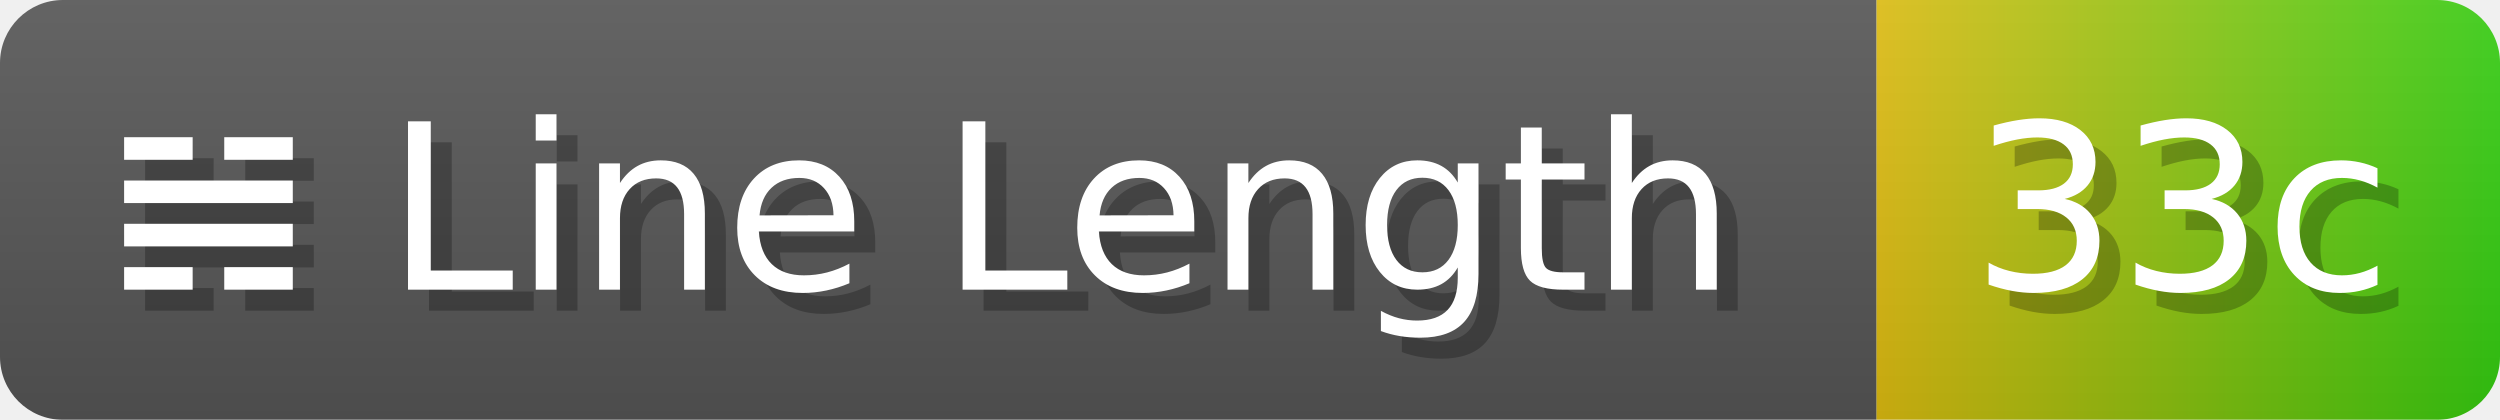
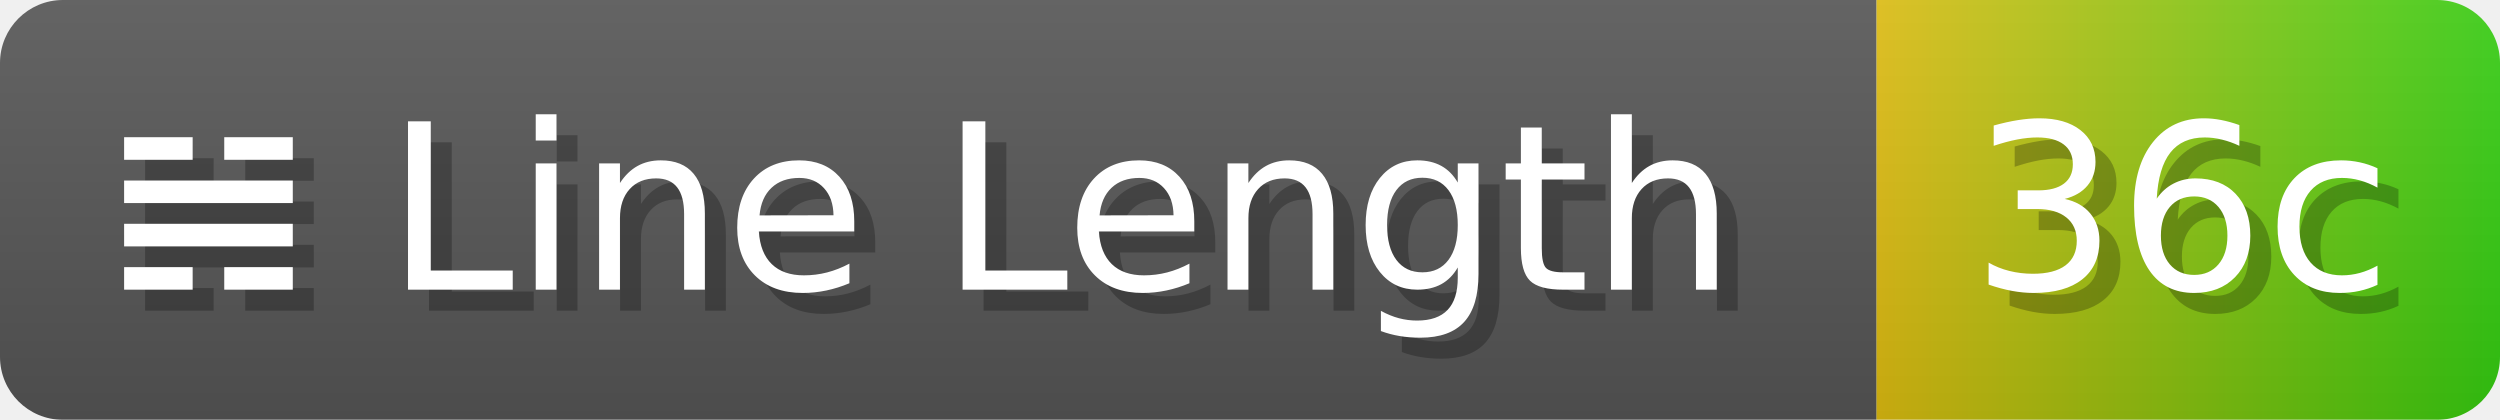
- <svg xmlns="http://www.w3.org/2000/svg" width="119.1" height="20" viewBox="0 0 1191 200" role="img" aria-label="𝌢 Line Length: 33c">
+ <svg xmlns="http://www.w3.org/2000/svg" width="119.1" height="20" viewBox="0 0 1191 200" role="img" aria-label="𝌢 Line Length: 36c">
  <linearGradient id="a" x2="0" y2="100%">
    <stop offset="0" stop-opacity=".1" stop-color="#EEE" />
    <stop offset="1" stop-opacity=".1" />
  </linearGradient>
  <mask id="m">
    <rect width="1191" height="200" rx="30" fill="#FFF" />
  </mask>
  <g mask="url(#m)">
    <rect width="894" height="200" fill="#555" />
    <rect width="297" height="200" fill="url(#x)" x="894" />
    <rect width="1191" height="200" fill="url(#a)" />
  </g>
  <g aria-hidden="true" fill="#fff" text-anchor="start" font-family="Verdana,DejaVu Sans,sans-serif" font-size="110">
    <text x="60" y="148" textLength="794" fill="#000" opacity="0.25">𝌢 Line Length</text>
    <text x="50" y="138" textLength="794">𝌢 Line Length</text>
-     <text x="949" y="148" textLength="197" fill="#000" opacity="0.25">33c</text>
-     <text x="939" y="138" textLength="197">33c</text>
+     <text x="949" y="148" textLength="197" fill="#000" opacity="0.25">36c</text>
+     <text x="939" y="138" textLength="197">36c</text>
  </g>
  <linearGradient id="x" x1="0%" y1="0%" x2="100%" y2="0%">
    <stop offset="0%" style="stop-color:#DB1" />
    <stop offset="100%" style="stop-color:#3C1" />
  </linearGradient>
</svg>
